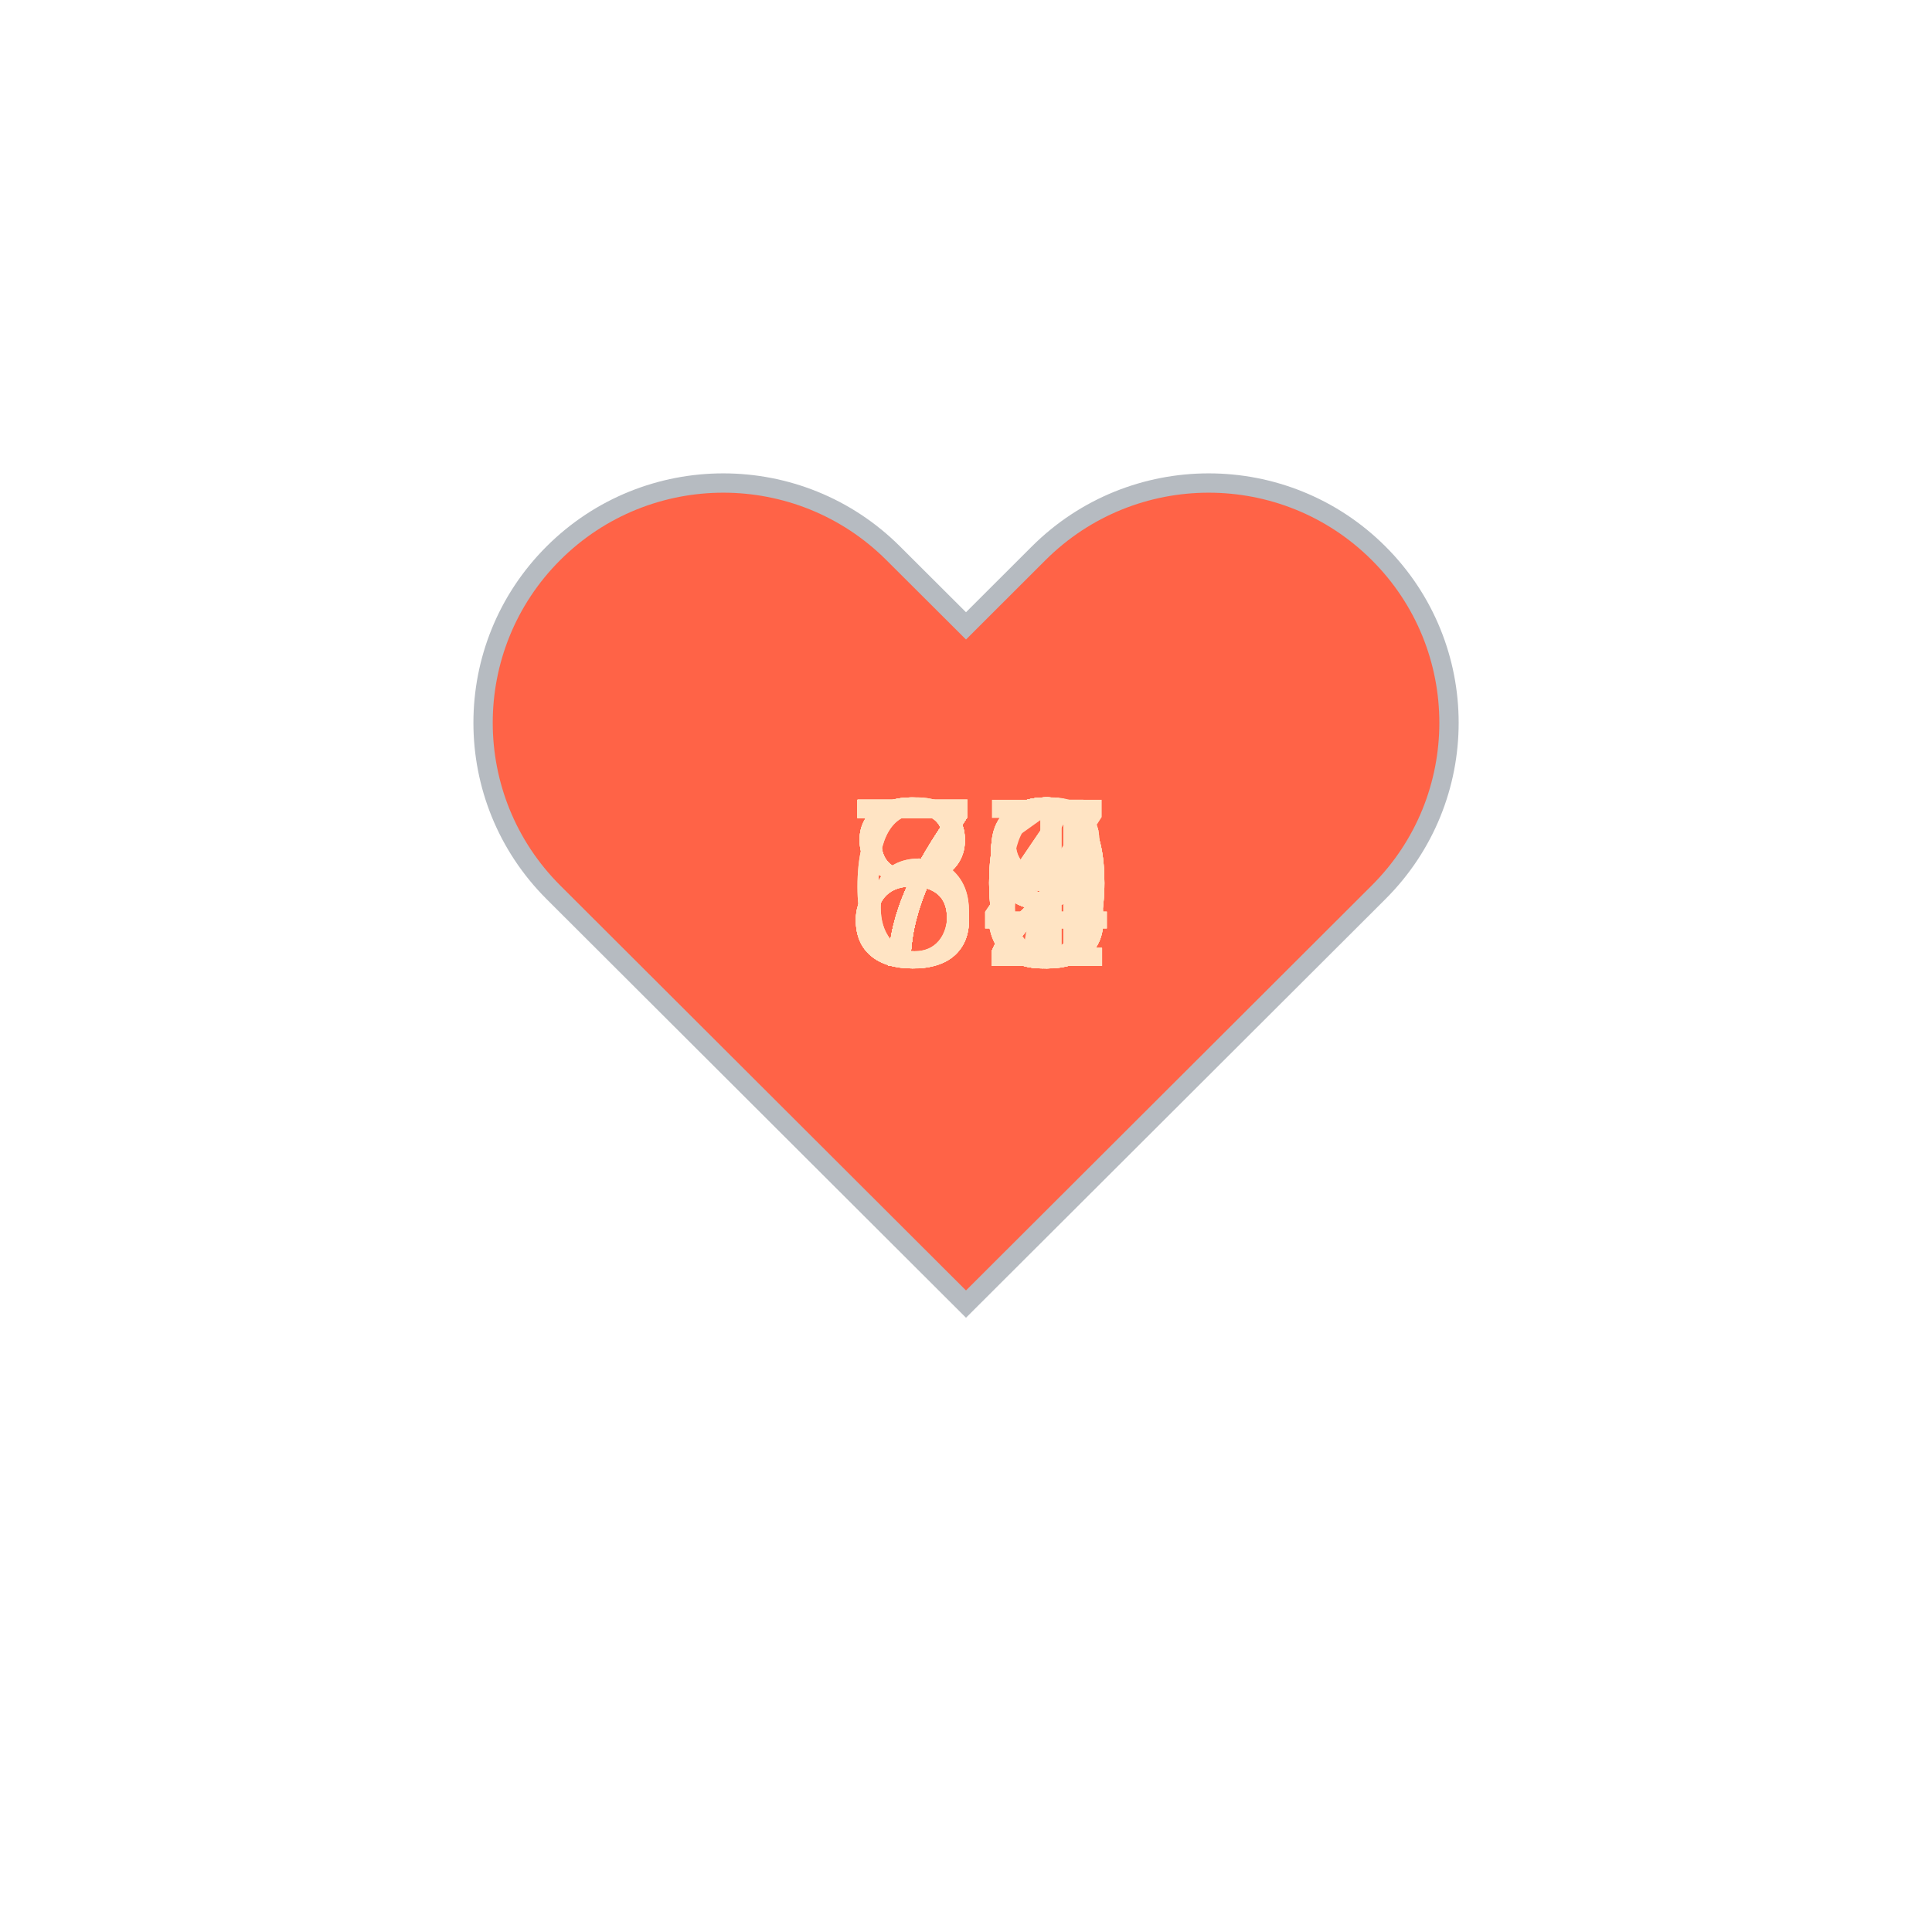
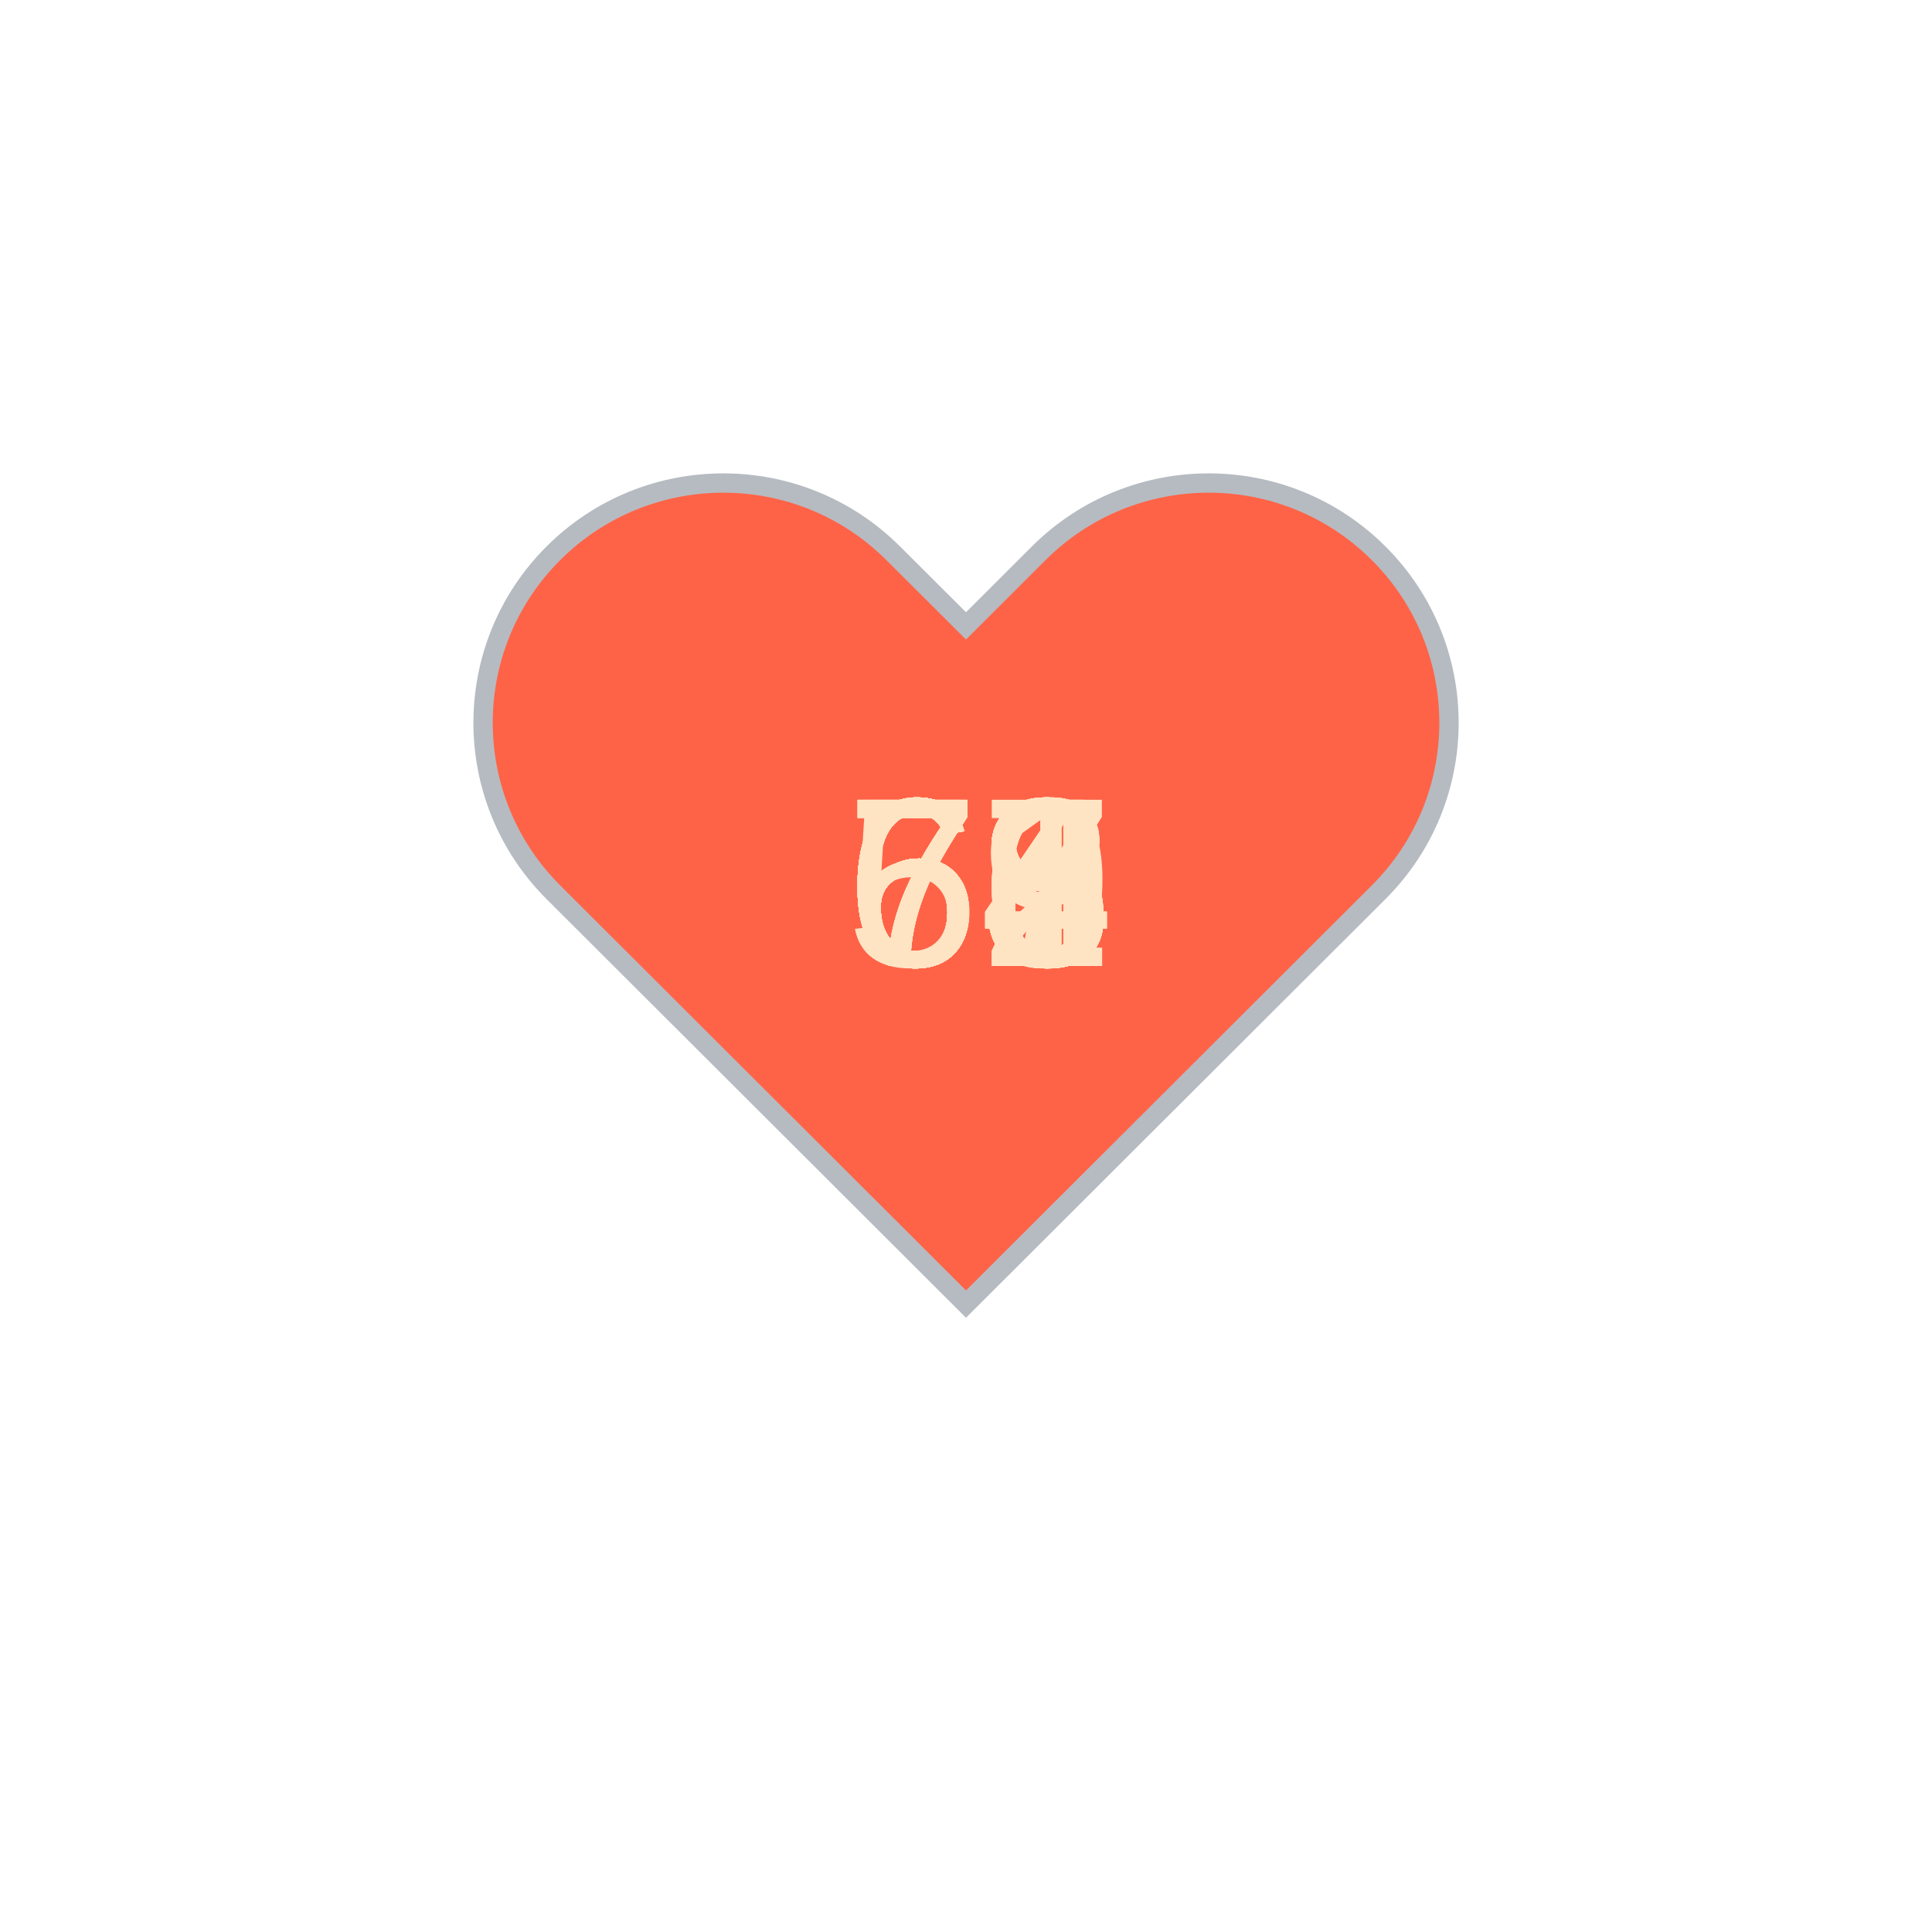
<svg xmlns="http://www.w3.org/2000/svg" baseProfile="full" height="150" version="1.1" viewBox="0,0,200,200" width="150">
  <defs />
  <g transform="translate(100 100)">
    <path d="M92.71,7.27L92.71,7.27c-9.71-9.69-25.46-9.69-35.18,0L50,14.79l-7.54-7.52C32.75-2.42,17-2.42,7.29,7.27v0 c-9.71,9.69-9.71,25.41,0,35.1L50,85l42.71-42.63C102.43,32.68,102.43,16.96,92.71,7.27z" fill="tomato" stroke="#B6BBC1" stroke-width="2" transform="translate(-50 -50)" />
    <animateTransform additive="sum" attributeName="transform" dur="1.2s" repeatCount="indefinite" type="scale" values="1; 1.5; 1.25; 1.5; 1.5; 1;" />
-     <text fill="bisque" style="font-size:25px; font-family:Arial" transform="translate(-12.5 0)">80<animate attributeName="visibility" dur="36.0s" keyTimes="0;0.03;0.07;0.1;0.13;0.17;0.2;0.23;0.27;0.3;0.33;0.37;0.4;0.43;0.47;0.5;0.53;0.57;0.6;0.63;0.67;0.7;0.73;0.77;0.8;0.83;0.87;0.9;0.93;0.97;1.0" repeatCount="indefinite" values="visible;hidden;hidden;hidden;hidden;hidden;hidden;hidden;hidden;hidden;hidden;hidden;hidden;hidden;hidden;hidden;hidden;hidden;hidden;hidden;hidden;hidden;hidden;hidden;hidden;hidden;hidden;hidden;hidden;hidden;hidden" />
+     <text fill="bisque" style="font-size:25px; font-family:Arial" transform="translate(-12.5 0)">63<animate attributeName="visibility" dur="36.0s" keyTimes="0;0.03;0.07;0.1;0.13;0.17;0.2;0.23;0.27;0.3;0.33;0.37;0.4;0.43;0.47;0.5;0.53;0.57;0.6;0.63;0.67;0.7;0.73;0.77;0.8;0.83;0.87;0.9;0.93;0.97;1.0" repeatCount="indefinite" values="visible;hidden;hidden;hidden;hidden;hidden;hidden;hidden;hidden;hidden;hidden;hidden;hidden;hidden;hidden;hidden;hidden;hidden;hidden;hidden;hidden;hidden;hidden;hidden;hidden;hidden;hidden;hidden;hidden;hidden;hidden" />
    </text>
-     <text fill="bisque" style="font-size:25px; font-family:Arial" transform="translate(-12.5 0)">79<animate attributeName="visibility" dur="36.0s" keyTimes="0;0.03;0.07;0.1;0.13;0.17;0.2;0.23;0.27;0.3;0.33;0.37;0.4;0.43;0.47;0.5;0.53;0.57;0.6;0.63;0.67;0.7;0.73;0.77;0.8;0.83;0.87;0.9;0.93;0.97;1.0" repeatCount="indefinite" values="hidden;visible;hidden;hidden;hidden;hidden;hidden;hidden;hidden;hidden;hidden;hidden;hidden;hidden;hidden;hidden;hidden;hidden;hidden;hidden;hidden;hidden;hidden;hidden;hidden;hidden;hidden;hidden;hidden;hidden;hidden" />
+     <text fill="bisque" style="font-size:25px; font-family:Arial" transform="translate(-12.5 0)">63<animate attributeName="visibility" dur="36.0s" keyTimes="0;0.03;0.07;0.1;0.13;0.17;0.2;0.23;0.27;0.3;0.33;0.37;0.4;0.43;0.47;0.5;0.53;0.57;0.6;0.63;0.67;0.7;0.73;0.77;0.8;0.83;0.87;0.9;0.93;0.97;1.0" repeatCount="indefinite" values="hidden;visible;hidden;hidden;hidden;hidden;hidden;hidden;hidden;hidden;hidden;hidden;hidden;hidden;hidden;hidden;hidden;hidden;hidden;hidden;hidden;hidden;hidden;hidden;hidden;hidden;hidden;hidden;hidden;hidden;hidden" />
    </text>
-     <text fill="bisque" style="font-size:25px; font-family:Arial" transform="translate(-12.5 0)">79<animate attributeName="visibility" dur="36.0s" keyTimes="0;0.03;0.07;0.1;0.13;0.17;0.2;0.23;0.27;0.3;0.33;0.37;0.4;0.43;0.47;0.5;0.53;0.57;0.6;0.63;0.67;0.7;0.73;0.77;0.8;0.83;0.87;0.9;0.93;0.97;1.0" repeatCount="indefinite" values="hidden;hidden;visible;hidden;hidden;hidden;hidden;hidden;hidden;hidden;hidden;hidden;hidden;hidden;hidden;hidden;hidden;hidden;hidden;hidden;hidden;hidden;hidden;hidden;hidden;hidden;hidden;hidden;hidden;hidden;hidden" />
+     <text fill="bisque" style="font-size:25px; font-family:Arial" transform="translate(-12.5 0)">67<animate attributeName="visibility" dur="36.0s" keyTimes="0;0.03;0.07;0.1;0.13;0.17;0.2;0.23;0.27;0.3;0.33;0.37;0.4;0.43;0.47;0.5;0.53;0.57;0.6;0.63;0.67;0.7;0.73;0.77;0.8;0.83;0.87;0.9;0.93;0.97;1.0" repeatCount="indefinite" values="hidden;hidden;visible;hidden;hidden;hidden;hidden;hidden;hidden;hidden;hidden;hidden;hidden;hidden;hidden;hidden;hidden;hidden;hidden;hidden;hidden;hidden;hidden;hidden;hidden;hidden;hidden;hidden;hidden;hidden;hidden" />
    </text>
-     <text fill="bisque" style="font-size:25px; font-family:Arial" transform="translate(-12.5 0)">79<animate attributeName="visibility" dur="36.0s" keyTimes="0;0.03;0.07;0.1;0.13;0.17;0.2;0.23;0.27;0.3;0.33;0.37;0.4;0.43;0.47;0.5;0.53;0.57;0.6;0.63;0.67;0.7;0.73;0.77;0.8;0.83;0.87;0.9;0.93;0.97;1.0" repeatCount="indefinite" values="hidden;hidden;hidden;visible;hidden;hidden;hidden;hidden;hidden;hidden;hidden;hidden;hidden;hidden;hidden;hidden;hidden;hidden;hidden;hidden;hidden;hidden;hidden;hidden;hidden;hidden;hidden;hidden;hidden;hidden;hidden" />
+     <text fill="bisque" style="font-size:25px; font-family:Arial" transform="translate(-12.5 0)">66<animate attributeName="visibility" dur="36.0s" keyTimes="0;0.03;0.07;0.1;0.13;0.17;0.2;0.23;0.27;0.3;0.33;0.37;0.4;0.43;0.47;0.5;0.53;0.57;0.6;0.63;0.67;0.7;0.73;0.77;0.8;0.83;0.87;0.9;0.93;0.97;1.0" repeatCount="indefinite" values="hidden;hidden;hidden;visible;hidden;hidden;hidden;hidden;hidden;hidden;hidden;hidden;hidden;hidden;hidden;hidden;hidden;hidden;hidden;hidden;hidden;hidden;hidden;hidden;hidden;hidden;hidden;hidden;hidden;hidden;hidden" />
    </text>
-     <text fill="bisque" style="font-size:25px; font-family:Arial" transform="translate(-12.5 0)">79<animate attributeName="visibility" dur="36.0s" keyTimes="0;0.03;0.07;0.1;0.13;0.17;0.2;0.23;0.27;0.3;0.33;0.37;0.4;0.43;0.47;0.5;0.53;0.57;0.6;0.63;0.67;0.7;0.73;0.77;0.8;0.83;0.87;0.9;0.93;0.97;1.0" repeatCount="indefinite" values="hidden;hidden;hidden;hidden;visible;hidden;hidden;hidden;hidden;hidden;hidden;hidden;hidden;hidden;hidden;hidden;hidden;hidden;hidden;hidden;hidden;hidden;hidden;hidden;hidden;hidden;hidden;hidden;hidden;hidden;hidden" />
+     <text fill="bisque" style="font-size:25px; font-family:Arial" transform="translate(-12.5 0)">66<animate attributeName="visibility" dur="36.0s" keyTimes="0;0.03;0.07;0.1;0.13;0.17;0.2;0.23;0.27;0.3;0.33;0.37;0.4;0.43;0.47;0.5;0.53;0.57;0.6;0.63;0.67;0.7;0.73;0.77;0.8;0.83;0.87;0.9;0.93;0.97;1.0" repeatCount="indefinite" values="hidden;hidden;hidden;hidden;visible;hidden;hidden;hidden;hidden;hidden;hidden;hidden;hidden;hidden;hidden;hidden;hidden;hidden;hidden;hidden;hidden;hidden;hidden;hidden;hidden;hidden;hidden;hidden;hidden;hidden;hidden" />
    </text>
-     <text fill="bisque" style="font-size:25px; font-family:Arial" transform="translate(-12.5 0)">80<animate attributeName="visibility" dur="36.0s" keyTimes="0;0.03;0.07;0.1;0.13;0.17;0.2;0.23;0.27;0.3;0.33;0.37;0.4;0.43;0.47;0.5;0.53;0.57;0.6;0.63;0.67;0.7;0.73;0.77;0.8;0.83;0.87;0.9;0.93;0.97;1.0" repeatCount="indefinite" values="hidden;hidden;hidden;hidden;hidden;visible;hidden;hidden;hidden;hidden;hidden;hidden;hidden;hidden;hidden;hidden;hidden;hidden;hidden;hidden;hidden;hidden;hidden;hidden;hidden;hidden;hidden;hidden;hidden;hidden;hidden" />
+     <text fill="bisque" style="font-size:25px; font-family:Arial" transform="translate(-12.5 0)">68<animate attributeName="visibility" dur="36.0s" keyTimes="0;0.03;0.07;0.1;0.13;0.17;0.2;0.23;0.27;0.3;0.33;0.37;0.4;0.43;0.47;0.5;0.53;0.57;0.6;0.63;0.67;0.7;0.73;0.77;0.8;0.83;0.87;0.9;0.93;0.97;1.0" repeatCount="indefinite" values="hidden;hidden;hidden;hidden;hidden;visible;hidden;hidden;hidden;hidden;hidden;hidden;hidden;hidden;hidden;hidden;hidden;hidden;hidden;hidden;hidden;hidden;hidden;hidden;hidden;hidden;hidden;hidden;hidden;hidden;hidden" />
    </text>
-     <text fill="bisque" style="font-size:25px; font-family:Arial" transform="translate(-12.5 0)">73<animate attributeName="visibility" dur="36.0s" keyTimes="0;0.03;0.07;0.1;0.13;0.17;0.2;0.23;0.27;0.3;0.33;0.37;0.4;0.43;0.47;0.5;0.53;0.57;0.6;0.63;0.67;0.7;0.73;0.77;0.8;0.83;0.87;0.9;0.93;0.97;1.0" repeatCount="indefinite" values="hidden;hidden;hidden;hidden;hidden;hidden;visible;hidden;hidden;hidden;hidden;hidden;hidden;hidden;hidden;hidden;hidden;hidden;hidden;hidden;hidden;hidden;hidden;hidden;hidden;hidden;hidden;hidden;hidden;hidden;hidden" />
+     <text fill="bisque" style="font-size:25px; font-family:Arial" transform="translate(-12.5 0)">67<animate attributeName="visibility" dur="36.0s" keyTimes="0;0.03;0.07;0.1;0.13;0.17;0.2;0.23;0.27;0.3;0.33;0.37;0.4;0.43;0.47;0.5;0.53;0.57;0.6;0.63;0.67;0.7;0.73;0.77;0.8;0.83;0.87;0.9;0.93;0.97;1.0" repeatCount="indefinite" values="hidden;hidden;hidden;hidden;hidden;hidden;visible;hidden;hidden;hidden;hidden;hidden;hidden;hidden;hidden;hidden;hidden;hidden;hidden;hidden;hidden;hidden;hidden;hidden;hidden;hidden;hidden;hidden;hidden;hidden;hidden" />
    </text>
-     <text fill="bisque" style="font-size:25px; font-family:Arial" transform="translate(-12.5 0)">72<animate attributeName="visibility" dur="36.0s" keyTimes="0;0.03;0.07;0.1;0.13;0.17;0.2;0.23;0.27;0.3;0.33;0.37;0.4;0.43;0.47;0.5;0.53;0.57;0.6;0.63;0.67;0.7;0.73;0.77;0.8;0.83;0.87;0.9;0.93;0.97;1.0" repeatCount="indefinite" values="hidden;hidden;hidden;hidden;hidden;hidden;hidden;visible;hidden;hidden;hidden;hidden;hidden;hidden;hidden;hidden;hidden;hidden;hidden;hidden;hidden;hidden;hidden;hidden;hidden;hidden;hidden;hidden;hidden;hidden;hidden" />
+     <text fill="bisque" style="font-size:25px; font-family:Arial" transform="translate(-12.5 0)">63<animate attributeName="visibility" dur="36.0s" keyTimes="0;0.03;0.07;0.1;0.13;0.17;0.2;0.23;0.27;0.3;0.33;0.37;0.4;0.43;0.47;0.5;0.53;0.57;0.6;0.63;0.67;0.7;0.73;0.77;0.8;0.83;0.87;0.9;0.93;0.97;1.0" repeatCount="indefinite" values="hidden;hidden;hidden;hidden;hidden;hidden;hidden;visible;hidden;hidden;hidden;hidden;hidden;hidden;hidden;hidden;hidden;hidden;hidden;hidden;hidden;hidden;hidden;hidden;hidden;hidden;hidden;hidden;hidden;hidden;hidden" />
    </text>
-     <text fill="bisque" style="font-size:25px; font-family:Arial" transform="translate(-12.5 0)">71<animate attributeName="visibility" dur="36.0s" keyTimes="0;0.03;0.07;0.1;0.13;0.17;0.2;0.23;0.27;0.3;0.33;0.37;0.4;0.43;0.47;0.5;0.53;0.57;0.6;0.63;0.67;0.7;0.73;0.77;0.8;0.83;0.87;0.9;0.93;0.97;1.0" repeatCount="indefinite" values="hidden;hidden;hidden;hidden;hidden;hidden;hidden;hidden;visible;hidden;hidden;hidden;hidden;hidden;hidden;hidden;hidden;hidden;hidden;hidden;hidden;hidden;hidden;hidden;hidden;hidden;hidden;hidden;hidden;hidden;hidden" />
+     <text fill="bisque" style="font-size:25px; font-family:Arial" transform="translate(-12.5 0)">64<animate attributeName="visibility" dur="36.0s" keyTimes="0;0.03;0.07;0.1;0.13;0.17;0.2;0.23;0.27;0.3;0.33;0.37;0.4;0.43;0.47;0.5;0.53;0.57;0.6;0.63;0.67;0.7;0.73;0.77;0.8;0.83;0.87;0.9;0.93;0.97;1.0" repeatCount="indefinite" values="hidden;hidden;hidden;hidden;hidden;hidden;hidden;hidden;visible;hidden;hidden;hidden;hidden;hidden;hidden;hidden;hidden;hidden;hidden;hidden;hidden;hidden;hidden;hidden;hidden;hidden;hidden;hidden;hidden;hidden;hidden" />
    </text>
-     <text fill="bisque" style="font-size:25px; font-family:Arial" transform="translate(-12.5 0)">72<animate attributeName="visibility" dur="36.0s" keyTimes="0;0.03;0.07;0.1;0.13;0.17;0.2;0.23;0.27;0.3;0.33;0.37;0.4;0.43;0.47;0.5;0.53;0.57;0.6;0.63;0.67;0.7;0.73;0.77;0.8;0.83;0.87;0.9;0.93;0.97;1.0" repeatCount="indefinite" values="hidden;hidden;hidden;hidden;hidden;hidden;hidden;hidden;hidden;visible;hidden;hidden;hidden;hidden;hidden;hidden;hidden;hidden;hidden;hidden;hidden;hidden;hidden;hidden;hidden;hidden;hidden;hidden;hidden;hidden;hidden" />
+     <text fill="bisque" style="font-size:25px; font-family:Arial" transform="translate(-12.5 0)">63<animate attributeName="visibility" dur="36.0s" keyTimes="0;0.03;0.07;0.1;0.13;0.17;0.2;0.23;0.27;0.3;0.33;0.37;0.4;0.43;0.47;0.5;0.53;0.57;0.6;0.63;0.67;0.7;0.73;0.77;0.8;0.83;0.87;0.9;0.93;0.97;1.0" repeatCount="indefinite" values="hidden;hidden;hidden;hidden;hidden;hidden;hidden;hidden;hidden;visible;hidden;hidden;hidden;hidden;hidden;hidden;hidden;hidden;hidden;hidden;hidden;hidden;hidden;hidden;hidden;hidden;hidden;hidden;hidden;hidden;hidden" />
    </text>
-     <text fill="bisque" style="font-size:25px; font-family:Arial" transform="translate(-12.5 0)">72<animate attributeName="visibility" dur="36.0s" keyTimes="0;0.03;0.07;0.1;0.13;0.17;0.2;0.23;0.27;0.3;0.33;0.37;0.4;0.43;0.47;0.5;0.53;0.57;0.6;0.63;0.67;0.7;0.73;0.77;0.8;0.83;0.87;0.9;0.93;0.97;1.0" repeatCount="indefinite" values="hidden;hidden;hidden;hidden;hidden;hidden;hidden;hidden;hidden;hidden;visible;hidden;hidden;hidden;hidden;hidden;hidden;hidden;hidden;hidden;hidden;hidden;hidden;hidden;hidden;hidden;hidden;hidden;hidden;hidden;hidden" />
+     <text fill="bisque" style="font-size:25px; font-family:Arial" transform="translate(-12.5 0)">66<animate attributeName="visibility" dur="36.0s" keyTimes="0;0.03;0.07;0.1;0.13;0.17;0.2;0.23;0.27;0.3;0.33;0.37;0.4;0.43;0.47;0.5;0.53;0.57;0.6;0.63;0.67;0.7;0.73;0.77;0.8;0.83;0.87;0.9;0.93;0.97;1.0" repeatCount="indefinite" values="hidden;hidden;hidden;hidden;hidden;hidden;hidden;hidden;hidden;hidden;visible;hidden;hidden;hidden;hidden;hidden;hidden;hidden;hidden;hidden;hidden;hidden;hidden;hidden;hidden;hidden;hidden;hidden;hidden;hidden;hidden" />
    </text>
-     <text fill="bisque" style="font-size:25px; font-family:Arial" transform="translate(-12.5 0)">79<animate attributeName="visibility" dur="36.0s" keyTimes="0;0.03;0.07;0.1;0.13;0.17;0.2;0.23;0.27;0.3;0.33;0.37;0.4;0.43;0.47;0.5;0.53;0.57;0.6;0.63;0.67;0.7;0.73;0.77;0.8;0.83;0.87;0.9;0.93;0.97;1.0" repeatCount="indefinite" values="hidden;hidden;hidden;hidden;hidden;hidden;hidden;hidden;hidden;hidden;hidden;visible;hidden;hidden;hidden;hidden;hidden;hidden;hidden;hidden;hidden;hidden;hidden;hidden;hidden;hidden;hidden;hidden;hidden;hidden;hidden" />
+     <text fill="bisque" style="font-size:25px; font-family:Arial" transform="translate(-12.5 0)">63<animate attributeName="visibility" dur="36.0s" keyTimes="0;0.03;0.07;0.1;0.13;0.17;0.2;0.23;0.27;0.3;0.33;0.37;0.4;0.43;0.47;0.5;0.53;0.57;0.6;0.63;0.67;0.7;0.73;0.77;0.8;0.83;0.87;0.9;0.93;0.97;1.0" repeatCount="indefinite" values="hidden;hidden;hidden;hidden;hidden;hidden;hidden;hidden;hidden;hidden;hidden;visible;hidden;hidden;hidden;hidden;hidden;hidden;hidden;hidden;hidden;hidden;hidden;hidden;hidden;hidden;hidden;hidden;hidden;hidden;hidden" />
    </text>
-     <text fill="bisque" style="font-size:25px; font-family:Arial" transform="translate(-12.5 0)">70<animate attributeName="visibility" dur="36.0s" keyTimes="0;0.03;0.07;0.1;0.13;0.17;0.2;0.23;0.27;0.3;0.33;0.37;0.4;0.43;0.47;0.5;0.53;0.57;0.6;0.63;0.67;0.7;0.73;0.77;0.8;0.83;0.87;0.9;0.93;0.97;1.0" repeatCount="indefinite" values="hidden;hidden;hidden;hidden;hidden;hidden;hidden;hidden;hidden;hidden;hidden;hidden;visible;hidden;hidden;hidden;hidden;hidden;hidden;hidden;hidden;hidden;hidden;hidden;hidden;hidden;hidden;hidden;hidden;hidden;hidden" />
+     <text fill="bisque" style="font-size:25px; font-family:Arial" transform="translate(-12.5 0)">64<animate attributeName="visibility" dur="36.0s" keyTimes="0;0.03;0.07;0.1;0.13;0.17;0.2;0.23;0.27;0.3;0.33;0.37;0.4;0.43;0.47;0.5;0.53;0.57;0.6;0.63;0.67;0.7;0.73;0.77;0.8;0.83;0.87;0.9;0.93;0.97;1.0" repeatCount="indefinite" values="hidden;hidden;hidden;hidden;hidden;hidden;hidden;hidden;hidden;hidden;hidden;hidden;visible;hidden;hidden;hidden;hidden;hidden;hidden;hidden;hidden;hidden;hidden;hidden;hidden;hidden;hidden;hidden;hidden;hidden;hidden" />
    </text>
-     <text fill="bisque" style="font-size:25px; font-family:Arial" transform="translate(-12.5 0)">68<animate attributeName="visibility" dur="36.0s" keyTimes="0;0.03;0.07;0.1;0.13;0.17;0.2;0.23;0.27;0.3;0.33;0.37;0.4;0.43;0.47;0.5;0.53;0.57;0.6;0.63;0.67;0.7;0.73;0.77;0.8;0.83;0.87;0.9;0.93;0.97;1.0" repeatCount="indefinite" values="hidden;hidden;hidden;hidden;hidden;hidden;hidden;hidden;hidden;hidden;hidden;hidden;hidden;visible;hidden;hidden;hidden;hidden;hidden;hidden;hidden;hidden;hidden;hidden;hidden;hidden;hidden;hidden;hidden;hidden;hidden" />
+     <text fill="bisque" style="font-size:25px; font-family:Arial" transform="translate(-12.5 0)">64<animate attributeName="visibility" dur="36.0s" keyTimes="0;0.03;0.07;0.1;0.13;0.17;0.2;0.23;0.27;0.3;0.33;0.37;0.4;0.43;0.47;0.5;0.53;0.57;0.6;0.63;0.67;0.7;0.73;0.77;0.8;0.83;0.87;0.9;0.93;0.97;1.0" repeatCount="indefinite" values="hidden;hidden;hidden;hidden;hidden;hidden;hidden;hidden;hidden;hidden;hidden;hidden;hidden;visible;hidden;hidden;hidden;hidden;hidden;hidden;hidden;hidden;hidden;hidden;hidden;hidden;hidden;hidden;hidden;hidden;hidden" />
    </text>
-     <text fill="bisque" style="font-size:25px; font-family:Arial" transform="translate(-12.5 0)">67<animate attributeName="visibility" dur="36.0s" keyTimes="0;0.03;0.07;0.1;0.13;0.17;0.2;0.23;0.27;0.3;0.33;0.37;0.4;0.43;0.47;0.5;0.53;0.57;0.6;0.63;0.67;0.7;0.73;0.77;0.8;0.83;0.87;0.9;0.93;0.97;1.0" repeatCount="indefinite" values="hidden;hidden;hidden;hidden;hidden;hidden;hidden;hidden;hidden;hidden;hidden;hidden;hidden;hidden;visible;hidden;hidden;hidden;hidden;hidden;hidden;hidden;hidden;hidden;hidden;hidden;hidden;hidden;hidden;hidden;hidden" />
+     <text fill="bisque" style="font-size:25px; font-family:Arial" transform="translate(-12.5 0)">63<animate attributeName="visibility" dur="36.0s" keyTimes="0;0.03;0.07;0.1;0.13;0.17;0.2;0.23;0.27;0.3;0.33;0.37;0.4;0.43;0.47;0.5;0.53;0.57;0.6;0.63;0.67;0.7;0.73;0.77;0.8;0.83;0.87;0.9;0.93;0.97;1.0" repeatCount="indefinite" values="hidden;hidden;hidden;hidden;hidden;hidden;hidden;hidden;hidden;hidden;hidden;hidden;hidden;hidden;visible;hidden;hidden;hidden;hidden;hidden;hidden;hidden;hidden;hidden;hidden;hidden;hidden;hidden;hidden;hidden;hidden" />
    </text>
-     <text fill="bisque" style="font-size:25px; font-family:Arial" transform="translate(-12.5 0)">78<animate attributeName="visibility" dur="36.0s" keyTimes="0;0.03;0.07;0.1;0.13;0.17;0.2;0.23;0.27;0.3;0.33;0.37;0.4;0.43;0.47;0.5;0.53;0.57;0.6;0.63;0.67;0.7;0.73;0.77;0.8;0.83;0.87;0.9;0.93;0.97;1.0" repeatCount="indefinite" values="hidden;hidden;hidden;hidden;hidden;hidden;hidden;hidden;hidden;hidden;hidden;hidden;hidden;hidden;hidden;visible;hidden;hidden;hidden;hidden;hidden;hidden;hidden;hidden;hidden;hidden;hidden;hidden;hidden;hidden;hidden" />
+     <text fill="bisque" style="font-size:25px; font-family:Arial" transform="translate(-12.5 0)">62<animate attributeName="visibility" dur="36.0s" keyTimes="0;0.03;0.07;0.1;0.13;0.17;0.2;0.23;0.27;0.3;0.33;0.37;0.4;0.43;0.47;0.5;0.53;0.57;0.6;0.63;0.67;0.7;0.73;0.77;0.8;0.83;0.87;0.9;0.93;0.97;1.0" repeatCount="indefinite" values="hidden;hidden;hidden;hidden;hidden;hidden;hidden;hidden;hidden;hidden;hidden;hidden;hidden;hidden;hidden;visible;hidden;hidden;hidden;hidden;hidden;hidden;hidden;hidden;hidden;hidden;hidden;hidden;hidden;hidden;hidden" />
    </text>
-     <text fill="bisque" style="font-size:25px; font-family:Arial" transform="translate(-12.5 0)">79<animate attributeName="visibility" dur="36.0s" keyTimes="0;0.03;0.07;0.1;0.13;0.17;0.2;0.23;0.27;0.3;0.33;0.37;0.4;0.43;0.47;0.5;0.53;0.57;0.6;0.63;0.67;0.7;0.73;0.77;0.8;0.83;0.87;0.9;0.93;0.97;1.0" repeatCount="indefinite" values="hidden;hidden;hidden;hidden;hidden;hidden;hidden;hidden;hidden;hidden;hidden;hidden;hidden;hidden;hidden;hidden;visible;hidden;hidden;hidden;hidden;hidden;hidden;hidden;hidden;hidden;hidden;hidden;hidden;hidden;hidden" />
+     <text fill="bisque" style="font-size:25px; font-family:Arial" transform="translate(-12.5 0)">63<animate attributeName="visibility" dur="36.0s" keyTimes="0;0.03;0.07;0.1;0.13;0.17;0.2;0.23;0.27;0.3;0.33;0.37;0.4;0.43;0.47;0.5;0.53;0.57;0.6;0.63;0.67;0.7;0.73;0.77;0.8;0.83;0.87;0.9;0.93;0.97;1.0" repeatCount="indefinite" values="hidden;hidden;hidden;hidden;hidden;hidden;hidden;hidden;hidden;hidden;hidden;hidden;hidden;hidden;hidden;hidden;visible;hidden;hidden;hidden;hidden;hidden;hidden;hidden;hidden;hidden;hidden;hidden;hidden;hidden;hidden" />
    </text>
-     <text fill="bisque" style="font-size:25px; font-family:Arial" transform="translate(-12.5 0)">80<animate attributeName="visibility" dur="36.0s" keyTimes="0;0.03;0.07;0.1;0.13;0.17;0.2;0.23;0.27;0.3;0.33;0.37;0.4;0.43;0.47;0.5;0.53;0.57;0.6;0.63;0.67;0.7;0.73;0.77;0.8;0.83;0.87;0.9;0.93;0.97;1.0" repeatCount="indefinite" values="hidden;hidden;hidden;hidden;hidden;hidden;hidden;hidden;hidden;hidden;hidden;hidden;hidden;hidden;hidden;hidden;hidden;visible;hidden;hidden;hidden;hidden;hidden;hidden;hidden;hidden;hidden;hidden;hidden;hidden;hidden" />
+     <text fill="bisque" style="font-size:25px; font-family:Arial" transform="translate(-12.5 0)">63<animate attributeName="visibility" dur="36.0s" keyTimes="0;0.03;0.07;0.1;0.13;0.17;0.2;0.23;0.27;0.3;0.33;0.37;0.4;0.43;0.47;0.5;0.53;0.57;0.6;0.63;0.67;0.7;0.73;0.77;0.8;0.83;0.87;0.9;0.93;0.97;1.0" repeatCount="indefinite" values="hidden;hidden;hidden;hidden;hidden;hidden;hidden;hidden;hidden;hidden;hidden;hidden;hidden;hidden;hidden;hidden;hidden;visible;hidden;hidden;hidden;hidden;hidden;hidden;hidden;hidden;hidden;hidden;hidden;hidden;hidden" />
    </text>
-     <text fill="bisque" style="font-size:25px; font-family:Arial" transform="translate(-12.5 0)">73<animate attributeName="visibility" dur="36.0s" keyTimes="0;0.03;0.07;0.1;0.13;0.17;0.2;0.23;0.27;0.3;0.33;0.37;0.4;0.43;0.47;0.5;0.53;0.57;0.6;0.63;0.67;0.7;0.73;0.77;0.8;0.83;0.87;0.9;0.93;0.97;1.0" repeatCount="indefinite" values="hidden;hidden;hidden;hidden;hidden;hidden;hidden;hidden;hidden;hidden;hidden;hidden;hidden;hidden;hidden;hidden;hidden;hidden;visible;hidden;hidden;hidden;hidden;hidden;hidden;hidden;hidden;hidden;hidden;hidden;hidden" />
+     <text fill="bisque" style="font-size:25px; font-family:Arial" transform="translate(-12.5 0)">64<animate attributeName="visibility" dur="36.0s" keyTimes="0;0.03;0.07;0.1;0.13;0.17;0.2;0.23;0.27;0.3;0.33;0.37;0.4;0.43;0.47;0.5;0.53;0.57;0.6;0.63;0.67;0.7;0.73;0.77;0.8;0.83;0.87;0.9;0.93;0.97;1.0" repeatCount="indefinite" values="hidden;hidden;hidden;hidden;hidden;hidden;hidden;hidden;hidden;hidden;hidden;hidden;hidden;hidden;hidden;hidden;hidden;hidden;visible;hidden;hidden;hidden;hidden;hidden;hidden;hidden;hidden;hidden;hidden;hidden;hidden" />
    </text>
-     <text fill="bisque" style="font-size:25px; font-family:Arial" transform="translate(-12.5 0)">73<animate attributeName="visibility" dur="36.0s" keyTimes="0;0.03;0.07;0.1;0.13;0.17;0.2;0.23;0.27;0.3;0.33;0.37;0.4;0.43;0.47;0.5;0.53;0.57;0.6;0.63;0.67;0.7;0.73;0.77;0.8;0.83;0.87;0.9;0.93;0.97;1.0" repeatCount="indefinite" values="hidden;hidden;hidden;hidden;hidden;hidden;hidden;hidden;hidden;hidden;hidden;hidden;hidden;hidden;hidden;hidden;hidden;hidden;hidden;visible;hidden;hidden;hidden;hidden;hidden;hidden;hidden;hidden;hidden;hidden;hidden" />
+     <text fill="bisque" style="font-size:25px; font-family:Arial" transform="translate(-12.5 0)">63<animate attributeName="visibility" dur="36.0s" keyTimes="0;0.03;0.07;0.1;0.13;0.17;0.2;0.23;0.27;0.3;0.33;0.37;0.4;0.43;0.47;0.5;0.53;0.57;0.6;0.63;0.67;0.7;0.73;0.77;0.8;0.83;0.87;0.9;0.93;0.97;1.0" repeatCount="indefinite" values="hidden;hidden;hidden;hidden;hidden;hidden;hidden;hidden;hidden;hidden;hidden;hidden;hidden;hidden;hidden;hidden;hidden;hidden;hidden;visible;hidden;hidden;hidden;hidden;hidden;hidden;hidden;hidden;hidden;hidden;hidden" />
    </text>
-     <text fill="bisque" style="font-size:25px; font-family:Arial" transform="translate(-12.5 0)">74<animate attributeName="visibility" dur="36.0s" keyTimes="0;0.03;0.07;0.1;0.13;0.17;0.2;0.23;0.27;0.3;0.33;0.37;0.4;0.43;0.47;0.5;0.53;0.57;0.6;0.63;0.67;0.7;0.73;0.77;0.8;0.83;0.87;0.9;0.93;0.97;1.0" repeatCount="indefinite" values="hidden;hidden;hidden;hidden;hidden;hidden;hidden;hidden;hidden;hidden;hidden;hidden;hidden;hidden;hidden;hidden;hidden;hidden;hidden;hidden;visible;hidden;hidden;hidden;hidden;hidden;hidden;hidden;hidden;hidden;hidden" />
+     <text fill="bisque" style="font-size:25px; font-family:Arial" transform="translate(-12.5 0)">58<animate attributeName="visibility" dur="36.0s" keyTimes="0;0.03;0.07;0.1;0.13;0.17;0.2;0.23;0.27;0.3;0.33;0.37;0.4;0.43;0.47;0.5;0.53;0.57;0.6;0.63;0.67;0.7;0.73;0.77;0.8;0.83;0.87;0.9;0.93;0.97;1.0" repeatCount="indefinite" values="hidden;hidden;hidden;hidden;hidden;hidden;hidden;hidden;hidden;hidden;hidden;hidden;hidden;hidden;hidden;hidden;hidden;hidden;hidden;hidden;visible;hidden;hidden;hidden;hidden;hidden;hidden;hidden;hidden;hidden;hidden" />
    </text>
-     <text fill="bisque" style="font-size:25px; font-family:Arial" transform="translate(-12.5 0)">76<animate attributeName="visibility" dur="36.0s" keyTimes="0;0.03;0.07;0.1;0.13;0.17;0.2;0.23;0.27;0.3;0.33;0.37;0.4;0.43;0.47;0.5;0.53;0.57;0.6;0.63;0.67;0.7;0.73;0.77;0.8;0.83;0.87;0.9;0.93;0.97;1.0" repeatCount="indefinite" values="hidden;hidden;hidden;hidden;hidden;hidden;hidden;hidden;hidden;hidden;hidden;hidden;hidden;hidden;hidden;hidden;hidden;hidden;hidden;hidden;hidden;visible;hidden;hidden;hidden;hidden;hidden;hidden;hidden;hidden;hidden" />
+     <text fill="bisque" style="font-size:25px; font-family:Arial" transform="translate(-12.5 0)">63<animate attributeName="visibility" dur="36.0s" keyTimes="0;0.03;0.07;0.1;0.13;0.17;0.2;0.23;0.27;0.3;0.33;0.37;0.4;0.43;0.47;0.5;0.53;0.57;0.6;0.63;0.67;0.7;0.73;0.77;0.8;0.83;0.87;0.9;0.93;0.97;1.0" repeatCount="indefinite" values="hidden;hidden;hidden;hidden;hidden;hidden;hidden;hidden;hidden;hidden;hidden;hidden;hidden;hidden;hidden;hidden;hidden;hidden;hidden;hidden;hidden;visible;hidden;hidden;hidden;hidden;hidden;hidden;hidden;hidden;hidden" />
    </text>
    <text fill="bisque" style="font-size:25px; font-family:Arial" transform="translate(-12.5 0)">72<animate attributeName="visibility" dur="36.0s" keyTimes="0;0.03;0.07;0.1;0.13;0.17;0.2;0.23;0.27;0.3;0.33;0.37;0.4;0.43;0.47;0.5;0.53;0.57;0.6;0.63;0.67;0.7;0.73;0.77;0.8;0.83;0.87;0.9;0.93;0.97;1.0" repeatCount="indefinite" values="hidden;hidden;hidden;hidden;hidden;hidden;hidden;hidden;hidden;hidden;hidden;hidden;hidden;hidden;hidden;hidden;hidden;hidden;hidden;hidden;hidden;hidden;visible;hidden;hidden;hidden;hidden;hidden;hidden;hidden;hidden" />
    </text>
-     <text fill="bisque" style="font-size:25px; font-family:Arial" transform="translate(-12.5 0)">72<animate attributeName="visibility" dur="36.0s" keyTimes="0;0.03;0.07;0.1;0.13;0.17;0.2;0.23;0.27;0.3;0.33;0.37;0.4;0.43;0.47;0.5;0.53;0.57;0.6;0.63;0.67;0.7;0.73;0.77;0.8;0.83;0.87;0.9;0.93;0.97;1.0" repeatCount="indefinite" values="hidden;hidden;hidden;hidden;hidden;hidden;hidden;hidden;hidden;hidden;hidden;hidden;hidden;hidden;hidden;hidden;hidden;hidden;hidden;hidden;hidden;hidden;hidden;visible;hidden;hidden;hidden;hidden;hidden;hidden;hidden" />
+     <text fill="bisque" style="font-size:25px; font-family:Arial" transform="translate(-12.5 0)">68<animate attributeName="visibility" dur="36.0s" keyTimes="0;0.03;0.07;0.1;0.13;0.17;0.2;0.23;0.27;0.3;0.33;0.37;0.4;0.43;0.47;0.5;0.53;0.57;0.6;0.63;0.67;0.7;0.73;0.77;0.8;0.83;0.87;0.9;0.93;0.97;1.0" repeatCount="indefinite" values="hidden;hidden;hidden;hidden;hidden;hidden;hidden;hidden;hidden;hidden;hidden;hidden;hidden;hidden;hidden;hidden;hidden;hidden;hidden;hidden;hidden;hidden;hidden;visible;hidden;hidden;hidden;hidden;hidden;hidden;hidden" />
    </text>
-     <text fill="bisque" style="font-size:25px; font-family:Arial" transform="translate(-12.5 0)">79<animate attributeName="visibility" dur="36.0s" keyTimes="0;0.03;0.07;0.1;0.13;0.17;0.2;0.23;0.27;0.3;0.33;0.37;0.4;0.43;0.47;0.5;0.53;0.57;0.6;0.63;0.67;0.7;0.73;0.77;0.8;0.83;0.87;0.9;0.93;0.97;1.0" repeatCount="indefinite" values="hidden;hidden;hidden;hidden;hidden;hidden;hidden;hidden;hidden;hidden;hidden;hidden;hidden;hidden;hidden;hidden;hidden;hidden;hidden;hidden;hidden;hidden;hidden;hidden;visible;hidden;hidden;hidden;hidden;hidden;hidden" />
+     <text fill="bisque" style="font-size:25px; font-family:Arial" transform="translate(-12.5 0)">63<animate attributeName="visibility" dur="36.0s" keyTimes="0;0.03;0.07;0.1;0.13;0.17;0.2;0.23;0.27;0.3;0.33;0.37;0.4;0.43;0.47;0.5;0.53;0.57;0.6;0.63;0.67;0.7;0.73;0.77;0.8;0.83;0.87;0.9;0.93;0.97;1.0" repeatCount="indefinite" values="hidden;hidden;hidden;hidden;hidden;hidden;hidden;hidden;hidden;hidden;hidden;hidden;hidden;hidden;hidden;hidden;hidden;hidden;hidden;hidden;hidden;hidden;hidden;hidden;visible;hidden;hidden;hidden;hidden;hidden;hidden" />
    </text>
-     <text fill="bisque" style="font-size:25px; font-family:Arial" transform="translate(-12.5 0)">72<animate attributeName="visibility" dur="36.0s" keyTimes="0;0.03;0.07;0.1;0.13;0.17;0.2;0.23;0.27;0.3;0.33;0.37;0.4;0.43;0.47;0.5;0.53;0.57;0.6;0.63;0.67;0.7;0.73;0.77;0.8;0.83;0.87;0.9;0.93;0.97;1.0" repeatCount="indefinite" values="hidden;hidden;hidden;hidden;hidden;hidden;hidden;hidden;hidden;hidden;hidden;hidden;hidden;hidden;hidden;hidden;hidden;hidden;hidden;hidden;hidden;hidden;hidden;hidden;hidden;visible;hidden;hidden;hidden;hidden;hidden" />
+     <text fill="bisque" style="font-size:25px; font-family:Arial" transform="translate(-12.5 0)">69<animate attributeName="visibility" dur="36.0s" keyTimes="0;0.03;0.07;0.1;0.13;0.17;0.2;0.23;0.27;0.3;0.33;0.37;0.4;0.43;0.47;0.5;0.53;0.57;0.6;0.63;0.67;0.7;0.73;0.77;0.8;0.83;0.87;0.9;0.93;0.97;1.0" repeatCount="indefinite" values="hidden;hidden;hidden;hidden;hidden;hidden;hidden;hidden;hidden;hidden;hidden;hidden;hidden;hidden;hidden;hidden;hidden;hidden;hidden;hidden;hidden;hidden;hidden;hidden;hidden;visible;hidden;hidden;hidden;hidden;hidden" />
    </text>
-     <text fill="bisque" style="font-size:25px; font-family:Arial" transform="translate(-12.5 0)">74<animate attributeName="visibility" dur="36.0s" keyTimes="0;0.03;0.07;0.1;0.13;0.17;0.2;0.23;0.27;0.3;0.33;0.37;0.4;0.43;0.47;0.5;0.53;0.57;0.6;0.63;0.67;0.7;0.73;0.77;0.8;0.83;0.87;0.9;0.93;0.97;1.0" repeatCount="indefinite" values="hidden;hidden;hidden;hidden;hidden;hidden;hidden;hidden;hidden;hidden;hidden;hidden;hidden;hidden;hidden;hidden;hidden;hidden;hidden;hidden;hidden;hidden;hidden;hidden;hidden;hidden;visible;hidden;hidden;hidden;hidden" />
+     <text fill="bisque" style="font-size:25px; font-family:Arial" transform="translate(-12.5 0)">71<animate attributeName="visibility" dur="36.0s" keyTimes="0;0.03;0.07;0.1;0.13;0.17;0.2;0.23;0.27;0.3;0.33;0.37;0.4;0.43;0.47;0.5;0.53;0.57;0.6;0.63;0.67;0.7;0.73;0.77;0.8;0.83;0.87;0.9;0.93;0.97;1.0" repeatCount="indefinite" values="hidden;hidden;hidden;hidden;hidden;hidden;hidden;hidden;hidden;hidden;hidden;hidden;hidden;hidden;hidden;hidden;hidden;hidden;hidden;hidden;hidden;hidden;hidden;hidden;hidden;hidden;visible;hidden;hidden;hidden;hidden" />
    </text>
-     <text fill="bisque" style="font-size:25px; font-family:Arial" transform="translate(-12.5 0)">84<animate attributeName="visibility" dur="36.0s" keyTimes="0;0.03;0.07;0.1;0.13;0.17;0.2;0.23;0.27;0.3;0.33;0.37;0.4;0.43;0.47;0.5;0.53;0.57;0.6;0.63;0.67;0.7;0.73;0.77;0.8;0.83;0.87;0.9;0.93;0.97;1.0" repeatCount="indefinite" values="hidden;hidden;hidden;hidden;hidden;hidden;hidden;hidden;hidden;hidden;hidden;hidden;hidden;hidden;hidden;hidden;hidden;hidden;hidden;hidden;hidden;hidden;hidden;hidden;hidden;hidden;hidden;visible;hidden;hidden;hidden" />
+     <text fill="bisque" style="font-size:25px; font-family:Arial" transform="translate(-12.5 0)">73<animate attributeName="visibility" dur="36.0s" keyTimes="0;0.03;0.07;0.1;0.13;0.17;0.2;0.23;0.27;0.3;0.33;0.37;0.4;0.43;0.47;0.5;0.53;0.57;0.6;0.63;0.67;0.7;0.73;0.77;0.8;0.83;0.87;0.9;0.93;0.97;1.0" repeatCount="indefinite" values="hidden;hidden;hidden;hidden;hidden;hidden;hidden;hidden;hidden;hidden;hidden;hidden;hidden;hidden;hidden;hidden;hidden;hidden;hidden;hidden;hidden;hidden;hidden;hidden;hidden;hidden;hidden;visible;hidden;hidden;hidden" />
    </text>
-     <text fill="bisque" style="font-size:25px; font-family:Arial" transform="translate(-12.5 0)">83<animate attributeName="visibility" dur="36.0s" keyTimes="0;0.03;0.07;0.1;0.13;0.17;0.2;0.23;0.27;0.3;0.33;0.37;0.4;0.43;0.47;0.5;0.53;0.57;0.6;0.63;0.67;0.7;0.73;0.77;0.8;0.83;0.87;0.9;0.93;0.97;1.0" repeatCount="indefinite" values="hidden;hidden;hidden;hidden;hidden;hidden;hidden;hidden;hidden;hidden;hidden;hidden;hidden;hidden;hidden;hidden;hidden;hidden;hidden;hidden;hidden;hidden;hidden;hidden;hidden;hidden;hidden;hidden;visible;hidden;hidden" />
+     <text fill="bisque" style="font-size:25px; font-family:Arial" transform="translate(-12.5 0)">78<animate attributeName="visibility" dur="36.0s" keyTimes="0;0.03;0.07;0.1;0.13;0.17;0.2;0.23;0.27;0.3;0.33;0.37;0.4;0.43;0.47;0.5;0.53;0.57;0.6;0.63;0.67;0.7;0.73;0.77;0.8;0.83;0.87;0.9;0.93;0.97;1.0" repeatCount="indefinite" values="hidden;hidden;hidden;hidden;hidden;hidden;hidden;hidden;hidden;hidden;hidden;hidden;hidden;hidden;hidden;hidden;hidden;hidden;hidden;hidden;hidden;hidden;hidden;hidden;hidden;hidden;hidden;hidden;visible;hidden;hidden" />
    </text>
-     <text fill="bisque" style="font-size:25px; font-family:Arial" transform="translate(-12.5 0)">80<animate attributeName="visibility" dur="36.0s" keyTimes="0;0.03;0.07;0.1;0.13;0.17;0.2;0.23;0.27;0.3;0.33;0.37;0.4;0.43;0.47;0.5;0.53;0.57;0.6;0.63;0.67;0.7;0.73;0.77;0.8;0.83;0.87;0.9;0.93;0.97;1.0" repeatCount="indefinite" values="hidden;hidden;hidden;hidden;hidden;hidden;hidden;hidden;hidden;hidden;hidden;hidden;hidden;hidden;hidden;hidden;hidden;hidden;hidden;hidden;hidden;hidden;hidden;hidden;hidden;hidden;hidden;hidden;hidden;visible;hidden" />
+     <text fill="bisque" style="font-size:25px; font-family:Arial" transform="translate(-12.5 0)">76<animate attributeName="visibility" dur="36.0s" keyTimes="0;0.03;0.07;0.1;0.13;0.17;0.2;0.23;0.27;0.3;0.33;0.37;0.4;0.43;0.47;0.5;0.53;0.57;0.6;0.63;0.67;0.7;0.73;0.77;0.8;0.83;0.87;0.9;0.93;0.97;1.0" repeatCount="indefinite" values="hidden;hidden;hidden;hidden;hidden;hidden;hidden;hidden;hidden;hidden;hidden;hidden;hidden;hidden;hidden;hidden;hidden;hidden;hidden;hidden;hidden;hidden;hidden;hidden;hidden;hidden;hidden;hidden;hidden;visible;hidden" />
    </text>
  </g>
</svg>
